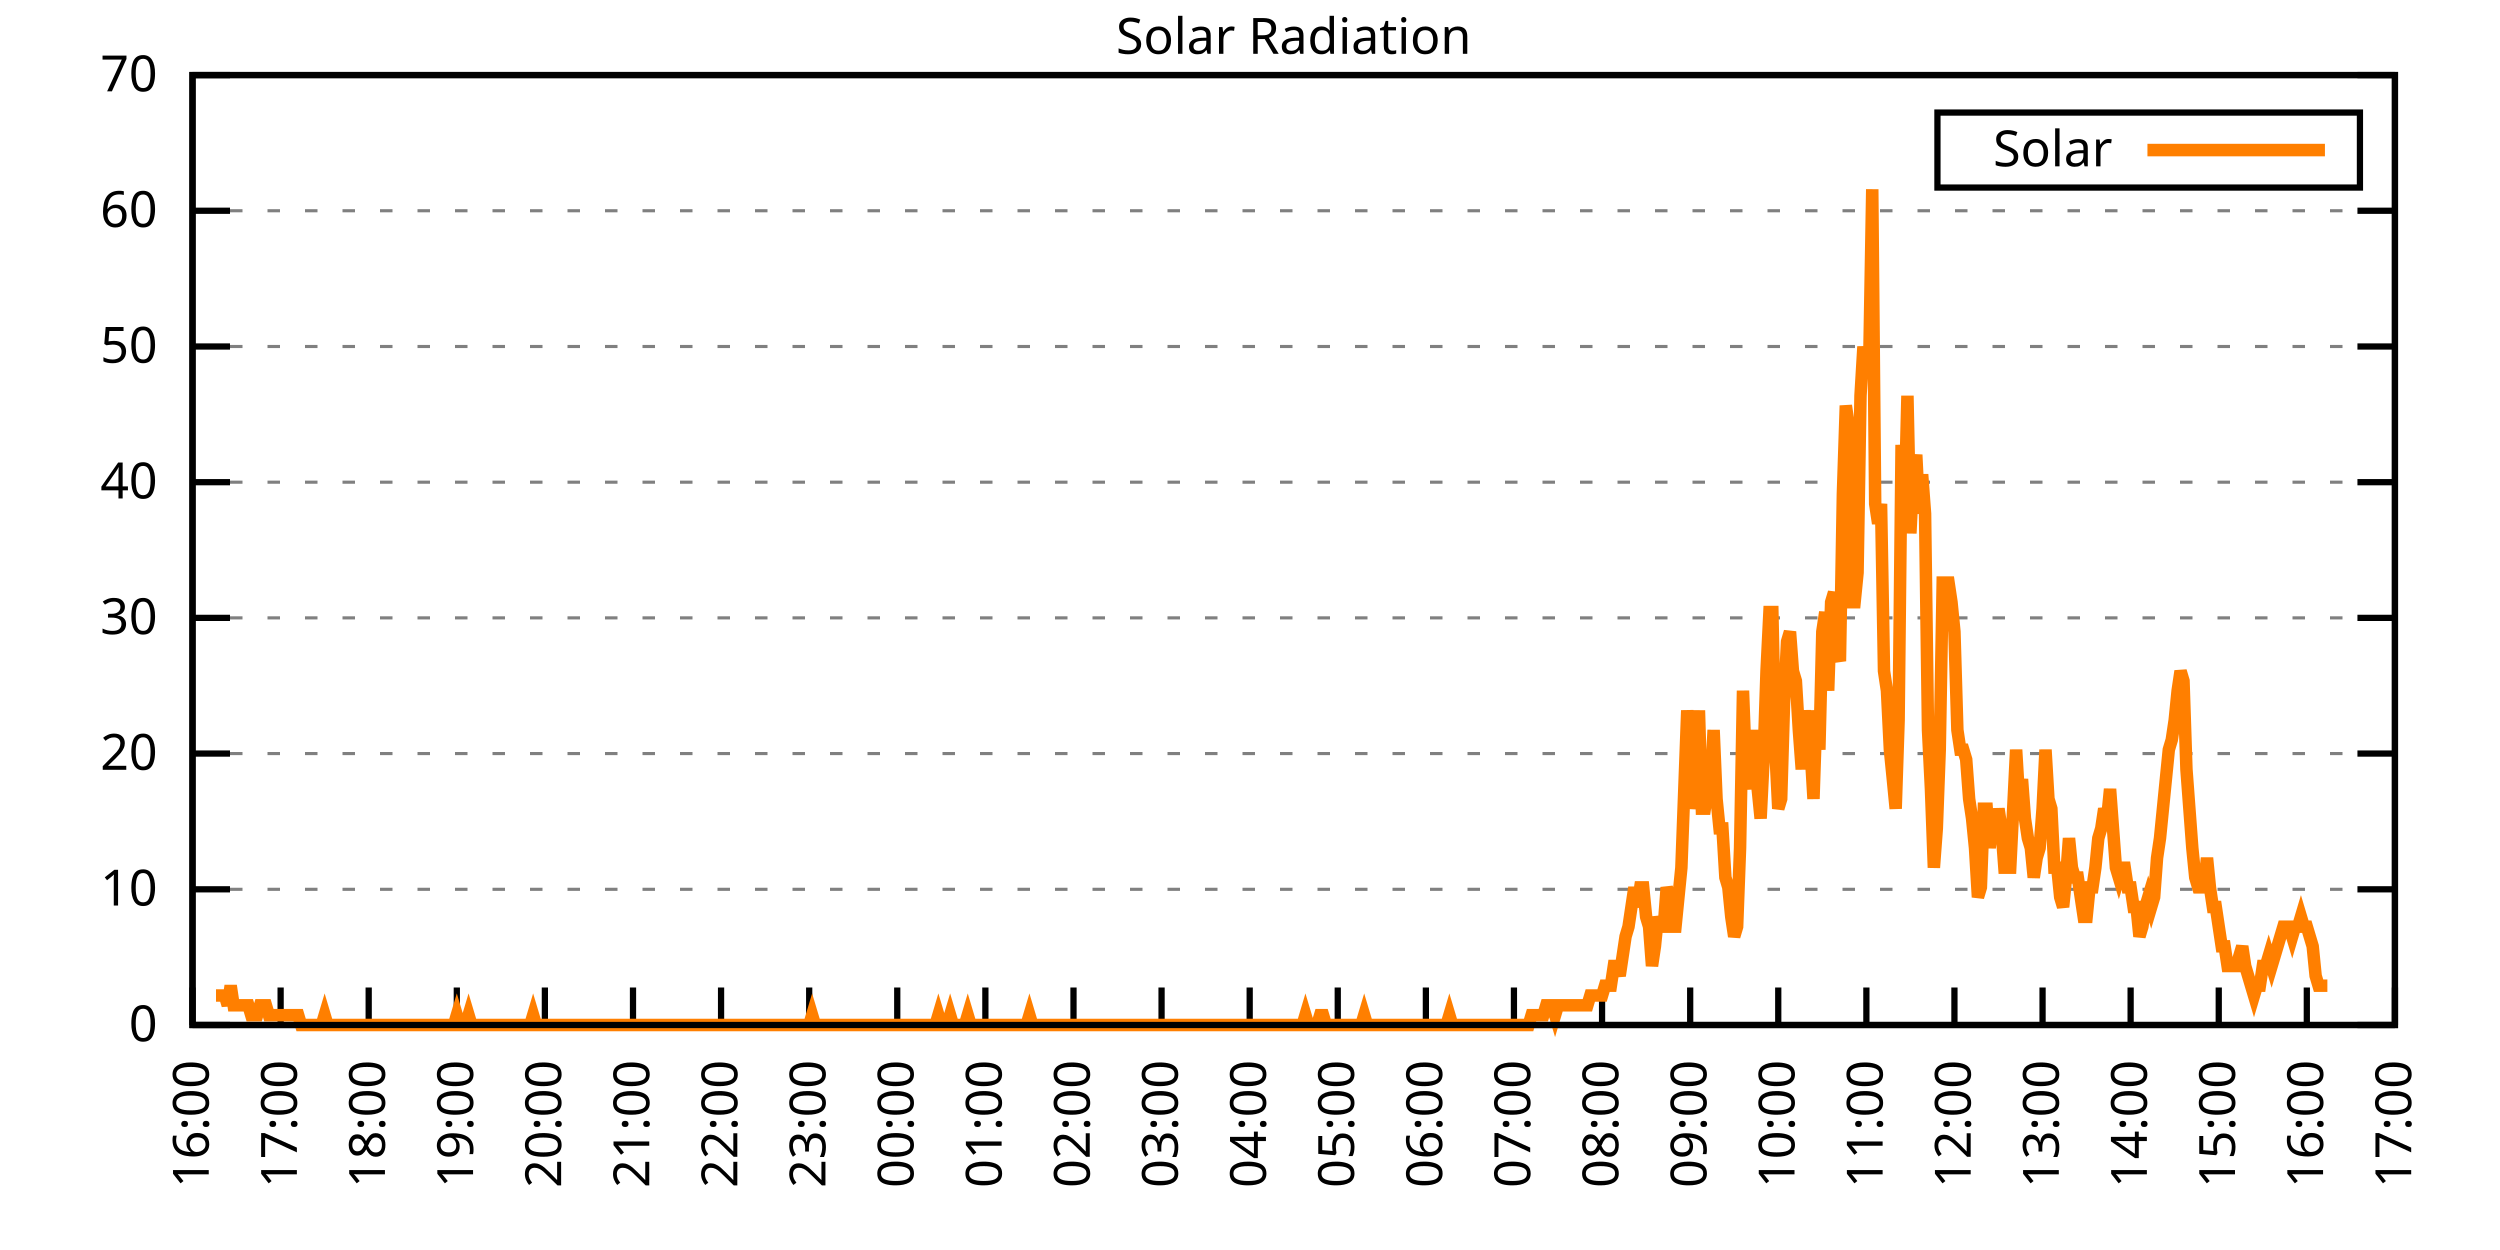
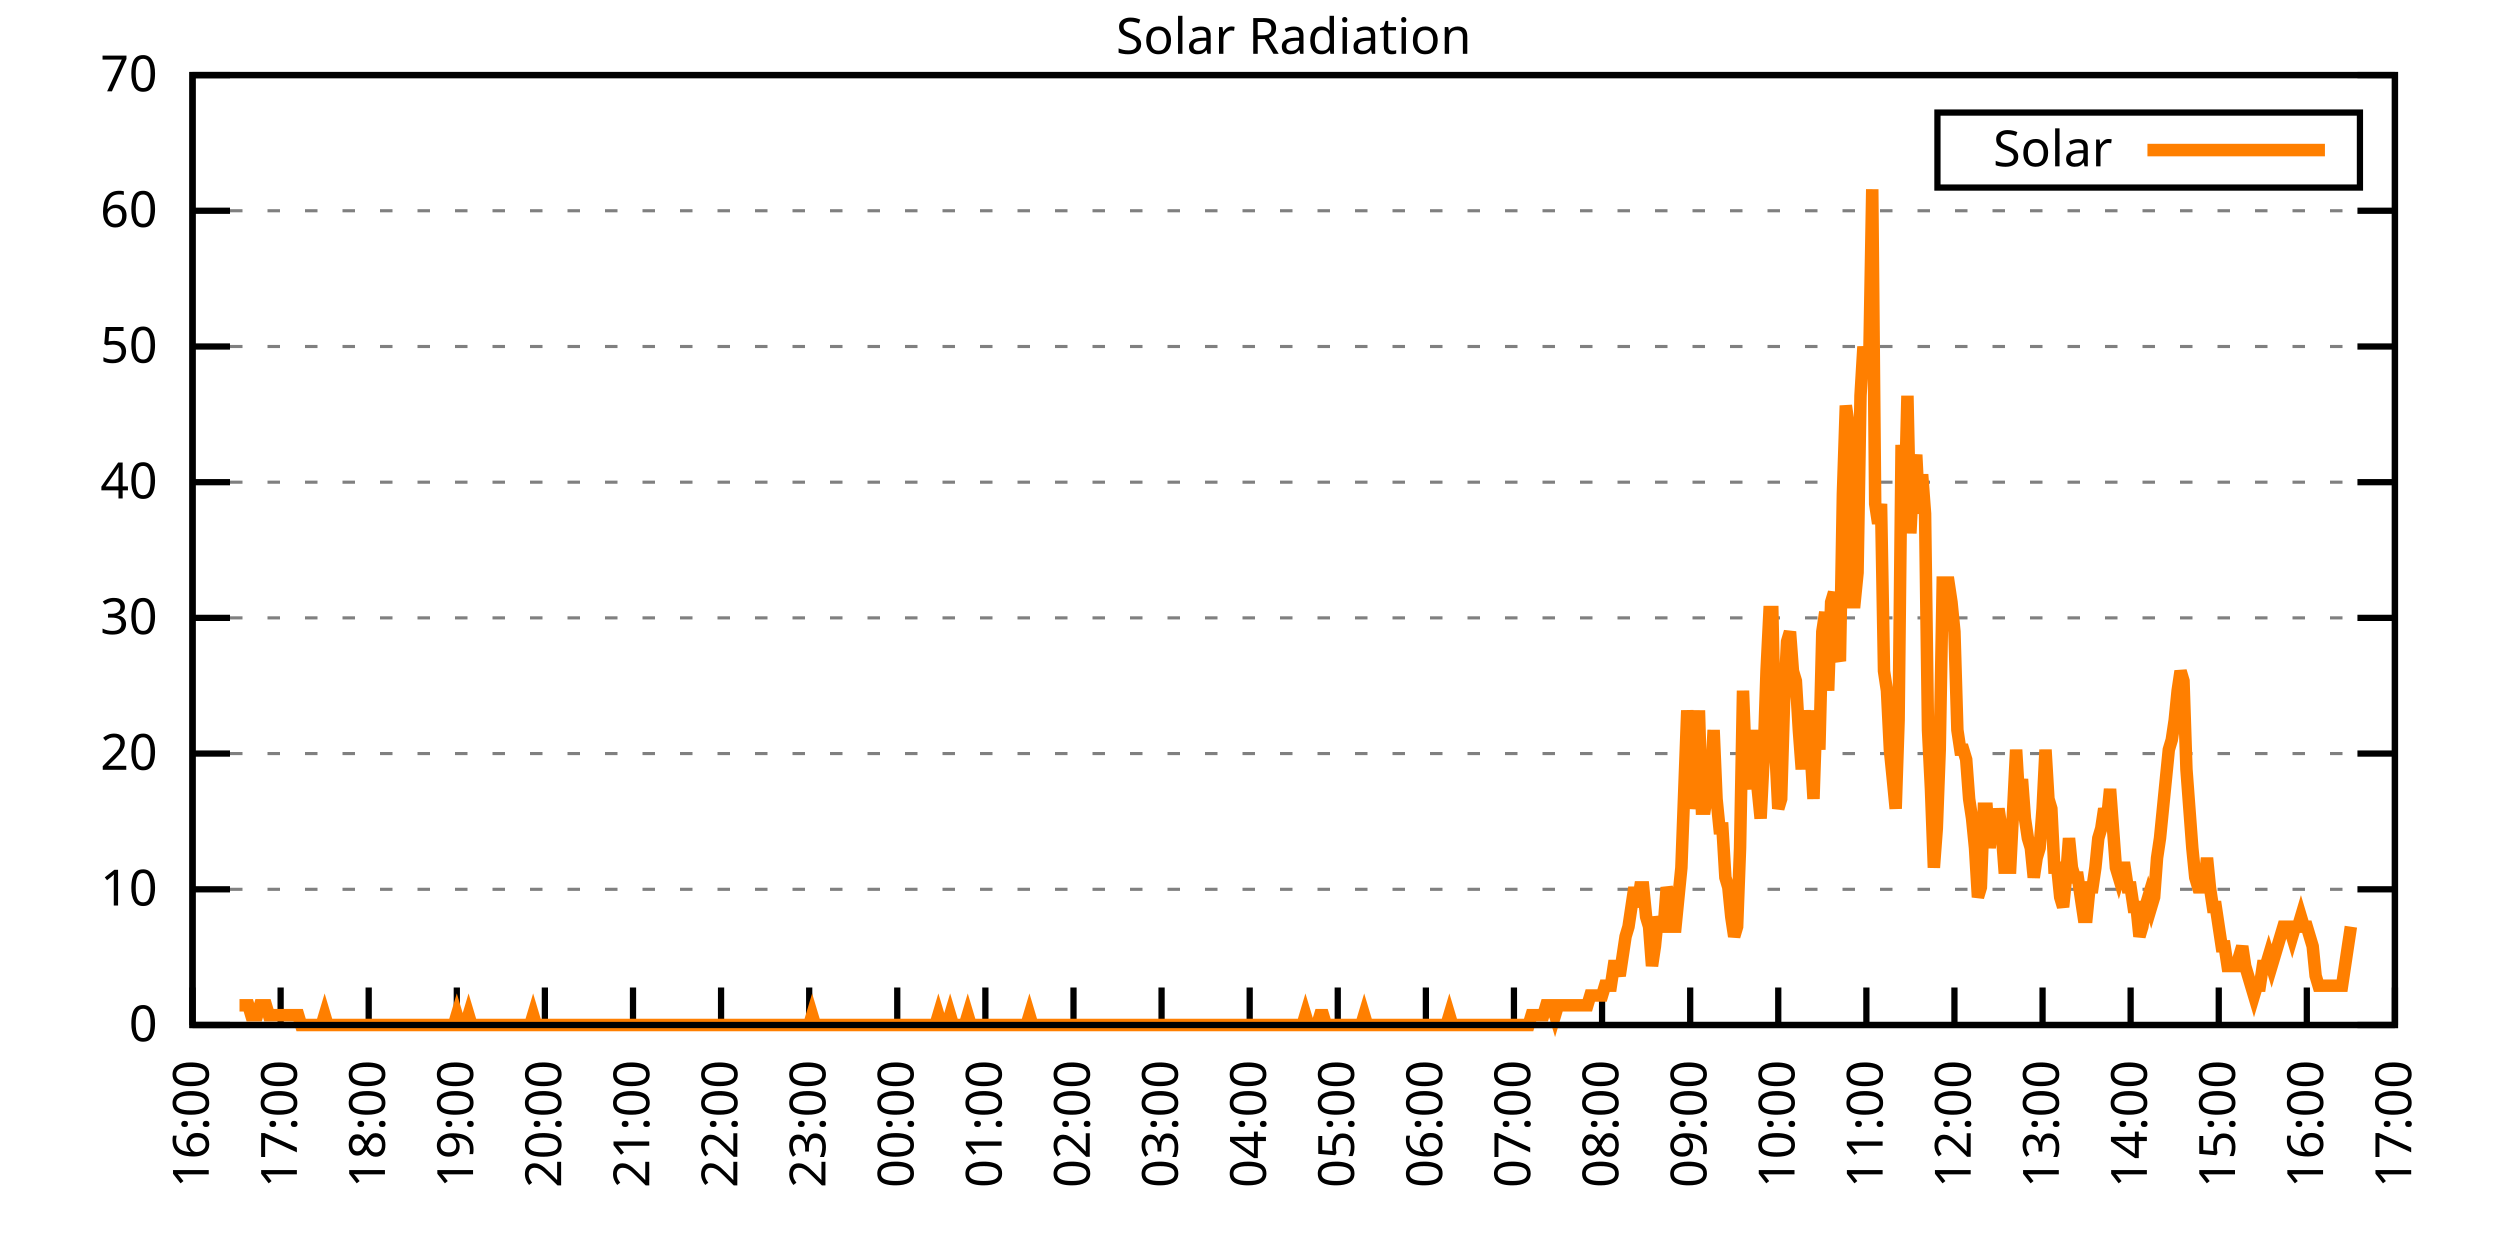
<svg xmlns="http://www.w3.org/2000/svg" xmlns:xlink="http://www.w3.org/1999/xlink" width="400" height="200" viewBox="0 0 400 200">
  <g id="gnuplot_canvas">
    <rect x="0" y="0" width="400" height="200" fill="none" />
    <defs>
      <circle id="gpDot" r="0.5" stroke-width="0.5" stroke="currentColor" />
      <path id="gpPt0" stroke-width="0.333" stroke="currentColor" d="M-1,0 h2 M0,-1 v2" />
      <path id="gpPt1" stroke-width="0.333" stroke="currentColor" d="M-1,-1 L1,1 M1,-1 L-1,1" />
      <path id="gpPt2" stroke-width="0.333" stroke="currentColor" d="M-1,0 L1,0 M0,-1 L0,1 M-1,-1 L1,1 M-1,1 L1,-1" />
      <rect id="gpPt3" stroke-width="0.333" stroke="currentColor" x="-1" y="-1" width="2" height="2" />
      <rect id="gpPt4" stroke-width="0.333" stroke="currentColor" fill="currentColor" x="-1" y="-1" width="2" height="2" />
      <circle id="gpPt5" stroke-width="0.333" stroke="currentColor" cx="0" cy="0" r="1" />
      <use xlink:href="#gpPt5" id="gpPt6" fill="currentColor" stroke="none" />
      <path id="gpPt7" stroke-width="0.333" stroke="currentColor" d="M0,-1.33 L-1.33,0.67 L1.33,0.67 z" />
      <use xlink:href="#gpPt7" id="gpPt8" fill="currentColor" stroke="none" />
      <use xlink:href="#gpPt7" id="gpPt9" stroke="currentColor" transform="rotate(180)" />
      <use xlink:href="#gpPt9" id="gpPt10" fill="currentColor" stroke="none" />
      <use xlink:href="#gpPt3" id="gpPt11" stroke="currentColor" transform="rotate(45)" />
      <use xlink:href="#gpPt11" id="gpPt12" fill="currentColor" stroke="none" />
      <path id="gpPt13" stroke-width="0.333" stroke="currentColor" d="M0,1.330 L1.265,0.411 L0.782,-1.067 L-0.782,-1.076 L-1.265,0.411 z" />
      <use xlink:href="#gpPt13" id="gpPt14" fill="currentColor" stroke="none" />
      <filter id="textbox" filterUnits="objectBoundingBox" x="0" y="0" height="1" width="1">
        <feFlood flood-color="white" flood-opacity="1" result="bgnd" />
        <feComposite in="SourceGraphic" in2="bgnd" operator="atop" />
      </filter>
      <filter id="greybox" filterUnits="objectBoundingBox" x="0" y="0" height="1" width="1">
        <feFlood flood-color="lightgrey" flood-opacity="1" result="grey" />
        <feComposite in="SourceGraphic" in2="grey" operator="atop" />
      </filter>
    </defs>
    <g fill="none" color="white" stroke="currentColor" stroke-width="1.00" stroke-linecap="butt" stroke-linejoin="miter">
</g>
    <g fill="none" color="black" stroke="currentColor" stroke-width="1.00" stroke-linecap="butt" stroke-linejoin="miter">
      <g stroke="none" shape-rendering="crispEdges">
        <polygon fill="rgb(255, 255, 255)" points="30.80,164.00 383.18,164.00 383.18,12.02 30.80,12.02 " />
      </g>
    </g>
    <g fill="none" color="black" stroke="currentColor" stroke-width="1.00" stroke-linecap="butt" stroke-linejoin="miter">
</g>
    <g fill="none" color="black" stroke="black" stroke-width="0.50" stroke-linecap="butt" stroke-linejoin="miter">
</g>
    <g fill="none" color="gray" stroke="currentColor" stroke-width="0.50" stroke-linecap="butt" stroke-linejoin="miter">
      <path stroke="gray" stroke-dasharray="2,4" class="gridline" d="M30.80,164.00 L383.19,164.00  " />
    </g>
    <g fill="none" color="gray" stroke="gray" stroke-width="1.00" stroke-linecap="butt" stroke-linejoin="miter">
</g>
    <g fill="none" color="black" stroke="currentColor" stroke-width="1.00" stroke-linecap="butt" stroke-linejoin="miter">
      <path stroke="black" d="M30.80,164.00 L36.80,164.00 M383.19,164.00 L377.19,164.00  " />
      <g transform="translate(25.20,166.60)" stroke="none" fill="black" font-family="Sans" font-size="8.00" text-anchor="end">
        <text>
          <tspan font-family="Sans"> 0</tspan>
        </text>
      </g>
    </g>
    <g fill="none" color="black" stroke="currentColor" stroke-width="1.00" stroke-linecap="butt" stroke-linejoin="miter">
</g>
    <g fill="none" color="black" stroke="black" stroke-width="0.50" stroke-linecap="butt" stroke-linejoin="miter">
</g>
    <g fill="none" color="gray" stroke="currentColor" stroke-width="0.50" stroke-linecap="butt" stroke-linejoin="miter">
      <path stroke="gray" stroke-dasharray="2,4" class="gridline" d="M30.80,142.29 L383.19,142.29  " />
    </g>
    <g fill="none" color="gray" stroke="gray" stroke-width="1.00" stroke-linecap="butt" stroke-linejoin="miter">
</g>
    <g fill="none" color="black" stroke="currentColor" stroke-width="1.00" stroke-linecap="butt" stroke-linejoin="miter">
      <path stroke="black" d="M30.80,142.29 L36.80,142.29 M383.19,142.29 L377.19,142.29  " />
      <g transform="translate(25.20,144.89)" stroke="none" fill="black" font-family="Sans" font-size="8.00" text-anchor="end">
        <text>
          <tspan font-family="Sans"> 10</tspan>
        </text>
      </g>
    </g>
    <g fill="none" color="black" stroke="currentColor" stroke-width="1.00" stroke-linecap="butt" stroke-linejoin="miter">
</g>
    <g fill="none" color="black" stroke="black" stroke-width="0.50" stroke-linecap="butt" stroke-linejoin="miter">
</g>
    <g fill="none" color="gray" stroke="currentColor" stroke-width="0.50" stroke-linecap="butt" stroke-linejoin="miter">
      <path stroke="gray" stroke-dasharray="2,4" class="gridline" d="M30.80,120.57 L383.19,120.57  " />
    </g>
    <g fill="none" color="gray" stroke="gray" stroke-width="1.00" stroke-linecap="butt" stroke-linejoin="miter">
</g>
    <g fill="none" color="black" stroke="currentColor" stroke-width="1.00" stroke-linecap="butt" stroke-linejoin="miter">
      <path stroke="black" d="M30.80,120.57 L36.80,120.57 M383.19,120.57 L377.19,120.57  " />
      <g transform="translate(25.20,123.17)" stroke="none" fill="black" font-family="Sans" font-size="8.00" text-anchor="end">
        <text>
          <tspan font-family="Sans"> 20</tspan>
        </text>
      </g>
    </g>
    <g fill="none" color="black" stroke="currentColor" stroke-width="1.00" stroke-linecap="butt" stroke-linejoin="miter">
</g>
    <g fill="none" color="black" stroke="black" stroke-width="0.50" stroke-linecap="butt" stroke-linejoin="miter">
</g>
    <g fill="none" color="gray" stroke="currentColor" stroke-width="0.50" stroke-linecap="butt" stroke-linejoin="miter">
      <path stroke="gray" stroke-dasharray="2,4" class="gridline" d="M30.80,98.86 L383.19,98.86  " />
    </g>
    <g fill="none" color="gray" stroke="gray" stroke-width="1.00" stroke-linecap="butt" stroke-linejoin="miter">
</g>
    <g fill="none" color="black" stroke="currentColor" stroke-width="1.00" stroke-linecap="butt" stroke-linejoin="miter">
      <path stroke="black" d="M30.80,98.86 L36.80,98.86 M383.19,98.86 L377.19,98.86  " />
      <g transform="translate(25.20,101.46)" stroke="none" fill="black" font-family="Sans" font-size="8.00" text-anchor="end">
        <text>
          <tspan font-family="Sans"> 30</tspan>
        </text>
      </g>
    </g>
    <g fill="none" color="black" stroke="currentColor" stroke-width="1.00" stroke-linecap="butt" stroke-linejoin="miter">
</g>
    <g fill="none" color="black" stroke="black" stroke-width="0.50" stroke-linecap="butt" stroke-linejoin="miter">
</g>
    <g fill="none" color="gray" stroke="currentColor" stroke-width="0.50" stroke-linecap="butt" stroke-linejoin="miter">
      <path stroke="gray" stroke-dasharray="2,4" class="gridline" d="M30.80,77.15 L383.19,77.15  " />
    </g>
    <g fill="none" color="gray" stroke="gray" stroke-width="1.00" stroke-linecap="butt" stroke-linejoin="miter">
</g>
    <g fill="none" color="black" stroke="currentColor" stroke-width="1.00" stroke-linecap="butt" stroke-linejoin="miter">
      <path stroke="black" d="M30.80,77.15 L36.80,77.15 M383.19,77.15 L377.19,77.15  " />
      <g transform="translate(25.20,79.75)" stroke="none" fill="black" font-family="Sans" font-size="8.00" text-anchor="end">
        <text>
          <tspan font-family="Sans"> 40</tspan>
        </text>
      </g>
    </g>
    <g fill="none" color="black" stroke="currentColor" stroke-width="1.00" stroke-linecap="butt" stroke-linejoin="miter">
</g>
    <g fill="none" color="black" stroke="black" stroke-width="0.50" stroke-linecap="butt" stroke-linejoin="miter">
</g>
    <g fill="none" color="gray" stroke="currentColor" stroke-width="0.50" stroke-linecap="butt" stroke-linejoin="miter">
      <path stroke="gray" stroke-dasharray="2,4" class="gridline" d="M30.80,55.44 L383.19,55.44  " />
    </g>
    <g fill="none" color="gray" stroke="gray" stroke-width="1.00" stroke-linecap="butt" stroke-linejoin="miter">
</g>
    <g fill="none" color="black" stroke="currentColor" stroke-width="1.00" stroke-linecap="butt" stroke-linejoin="miter">
      <path stroke="black" d="M30.80,55.44 L36.80,55.44 M383.19,55.44 L377.19,55.44  " />
      <g transform="translate(25.20,58.04)" stroke="none" fill="black" font-family="Sans" font-size="8.00" text-anchor="end">
        <text>
          <tspan font-family="Sans"> 50</tspan>
        </text>
      </g>
    </g>
    <g fill="none" color="black" stroke="currentColor" stroke-width="1.00" stroke-linecap="butt" stroke-linejoin="miter">
</g>
    <g fill="none" color="black" stroke="black" stroke-width="0.50" stroke-linecap="butt" stroke-linejoin="miter">
</g>
    <g fill="none" color="gray" stroke="currentColor" stroke-width="0.50" stroke-linecap="butt" stroke-linejoin="miter">
      <path stroke="gray" stroke-dasharray="2,4" class="gridline" d="M30.80,33.72 L383.19,33.72  " />
    </g>
    <g fill="none" color="gray" stroke="gray" stroke-width="1.00" stroke-linecap="butt" stroke-linejoin="miter">
</g>
    <g fill="none" color="black" stroke="currentColor" stroke-width="1.00" stroke-linecap="butt" stroke-linejoin="miter">
      <path stroke="black" d="M30.80,33.72 L36.80,33.72 M383.19,33.72 L377.19,33.72  " />
      <g transform="translate(25.20,36.32)" stroke="none" fill="black" font-family="Sans" font-size="8.00" text-anchor="end">
        <text>
          <tspan font-family="Sans"> 60</tspan>
        </text>
      </g>
    </g>
    <g fill="none" color="black" stroke="currentColor" stroke-width="1.00" stroke-linecap="butt" stroke-linejoin="miter">
</g>
    <g fill="none" color="black" stroke="black" stroke-width="0.50" stroke-linecap="butt" stroke-linejoin="miter">
</g>
    <g fill="none" color="gray" stroke="currentColor" stroke-width="0.50" stroke-linecap="butt" stroke-linejoin="miter">
      <path stroke="gray" stroke-dasharray="2,4" class="gridline" d="M30.80,12.01 L383.19,12.01  " />
    </g>
    <g fill="none" color="gray" stroke="gray" stroke-width="1.00" stroke-linecap="butt" stroke-linejoin="miter">
</g>
    <g fill="none" color="black" stroke="currentColor" stroke-width="1.00" stroke-linecap="butt" stroke-linejoin="miter">
      <path stroke="black" d="M30.80,12.01 L36.80,12.01 M383.19,12.01 L377.19,12.01  " />
      <g transform="translate(25.20,14.61)" stroke="none" fill="black" font-family="Sans" font-size="8.00" text-anchor="end">
        <text>
          <tspan font-family="Sans"> 70</tspan>
        </text>
      </g>
    </g>
    <g fill="none" color="black" stroke="currentColor" stroke-width="1.00" stroke-linecap="butt" stroke-linejoin="miter">
      <path stroke="black" d="M30.80,164.00 L30.80,158.00  " />
      <g transform="translate(33.40,169.60) rotate(270.00)" stroke="none" fill="black" font-family="Sans" font-size="8.00" text-anchor="end">
        <text>
          <tspan font-family="Sans">16:00</tspan>
        </text>
      </g>
    </g>
    <g fill="none" color="black" stroke="currentColor" stroke-width="1.00" stroke-linecap="butt" stroke-linejoin="miter">
      <path stroke="black" d="M44.90,164.00 L44.90,158.00  " />
      <g transform="translate(47.50,169.60) rotate(270.00)" stroke="none" fill="black" font-family="Sans" font-size="8.00" text-anchor="end">
        <text>
          <tspan font-family="Sans">17:00</tspan>
        </text>
      </g>
    </g>
    <g fill="none" color="black" stroke="currentColor" stroke-width="1.00" stroke-linecap="butt" stroke-linejoin="miter">
      <path stroke="black" d="M58.99,164.00 L58.99,158.00  " />
      <g transform="translate(61.59,169.60) rotate(270.00)" stroke="none" fill="black" font-family="Sans" font-size="8.00" text-anchor="end">
        <text>
          <tspan font-family="Sans">18:00</tspan>
        </text>
      </g>
    </g>
    <g fill="none" color="black" stroke="currentColor" stroke-width="1.00" stroke-linecap="butt" stroke-linejoin="miter">
      <path stroke="black" d="M73.09,164.00 L73.09,158.00  " />
      <g transform="translate(75.69,169.60) rotate(270.00)" stroke="none" fill="black" font-family="Sans" font-size="8.00" text-anchor="end">
        <text>
          <tspan font-family="Sans">19:00</tspan>
        </text>
      </g>
    </g>
    <g fill="none" color="black" stroke="currentColor" stroke-width="1.00" stroke-linecap="butt" stroke-linejoin="miter">
      <path stroke="black" d="M87.18,164.00 L87.18,158.00  " />
      <g transform="translate(89.78,169.60) rotate(270.00)" stroke="none" fill="black" font-family="Sans" font-size="8.00" text-anchor="end">
        <text>
          <tspan font-family="Sans">20:00</tspan>
        </text>
      </g>
    </g>
    <g fill="none" color="black" stroke="currentColor" stroke-width="1.00" stroke-linecap="butt" stroke-linejoin="miter">
      <path stroke="black" d="M101.28,164.00 L101.28,158.00  " />
      <g transform="translate(103.88,169.60) rotate(270.00)" stroke="none" fill="black" font-family="Sans" font-size="8.00" text-anchor="end">
        <text>
          <tspan font-family="Sans">21:00</tspan>
        </text>
      </g>
    </g>
    <g fill="none" color="black" stroke="currentColor" stroke-width="1.00" stroke-linecap="butt" stroke-linejoin="miter">
      <path stroke="black" d="M115.37,164.00 L115.37,158.00  " />
      <g transform="translate(117.97,169.60) rotate(270.00)" stroke="none" fill="black" font-family="Sans" font-size="8.00" text-anchor="end">
        <text>
          <tspan font-family="Sans">22:00</tspan>
        </text>
      </g>
    </g>
    <g fill="none" color="black" stroke="currentColor" stroke-width="1.00" stroke-linecap="butt" stroke-linejoin="miter">
      <path stroke="black" d="M129.47,164.00 L129.47,158.00  " />
      <g transform="translate(132.07,169.60) rotate(270.00)" stroke="none" fill="black" font-family="Sans" font-size="8.00" text-anchor="end">
        <text>
          <tspan font-family="Sans">23:00</tspan>
        </text>
      </g>
    </g>
    <g fill="none" color="black" stroke="currentColor" stroke-width="1.00" stroke-linecap="butt" stroke-linejoin="miter">
      <path stroke="black" d="M143.56,164.00 L143.56,158.00  " />
      <g transform="translate(146.16,169.60) rotate(270.00)" stroke="none" fill="black" font-family="Sans" font-size="8.00" text-anchor="end">
        <text>
          <tspan font-family="Sans">00:00</tspan>
        </text>
      </g>
    </g>
    <g fill="none" color="black" stroke="currentColor" stroke-width="1.00" stroke-linecap="butt" stroke-linejoin="miter">
      <path stroke="black" d="M157.66,164.00 L157.66,158.00  " />
      <g transform="translate(160.26,169.60) rotate(270.00)" stroke="none" fill="black" font-family="Sans" font-size="8.00" text-anchor="end">
        <text>
          <tspan font-family="Sans">01:00</tspan>
        </text>
      </g>
    </g>
    <g fill="none" color="black" stroke="currentColor" stroke-width="1.00" stroke-linecap="butt" stroke-linejoin="miter">
      <path stroke="black" d="M171.76,164.00 L171.76,158.00  " />
      <g transform="translate(174.36,169.60) rotate(270.00)" stroke="none" fill="black" font-family="Sans" font-size="8.00" text-anchor="end">
        <text>
          <tspan font-family="Sans">02:00</tspan>
        </text>
      </g>
    </g>
    <g fill="none" color="black" stroke="currentColor" stroke-width="1.00" stroke-linecap="butt" stroke-linejoin="miter">
      <path stroke="black" d="M185.85,164.00 L185.85,158.00  " />
      <g transform="translate(188.45,169.60) rotate(270.00)" stroke="none" fill="black" font-family="Sans" font-size="8.00" text-anchor="end">
        <text>
          <tspan font-family="Sans">03:00</tspan>
        </text>
      </g>
    </g>
    <g fill="none" color="black" stroke="currentColor" stroke-width="1.00" stroke-linecap="butt" stroke-linejoin="miter">
      <path stroke="black" d="M199.95,164.00 L199.95,158.00  " />
      <g transform="translate(202.55,169.60) rotate(270.00)" stroke="none" fill="black" font-family="Sans" font-size="8.00" text-anchor="end">
        <text>
          <tspan font-family="Sans">04:00</tspan>
        </text>
      </g>
    </g>
    <g fill="none" color="black" stroke="currentColor" stroke-width="1.00" stroke-linecap="butt" stroke-linejoin="miter">
      <path stroke="black" d="M214.04,164.00 L214.04,158.00  " />
      <g transform="translate(216.64,169.60) rotate(270.00)" stroke="none" fill="black" font-family="Sans" font-size="8.00" text-anchor="end">
        <text>
          <tspan font-family="Sans">05:00</tspan>
        </text>
      </g>
    </g>
    <g fill="none" color="black" stroke="currentColor" stroke-width="1.00" stroke-linecap="butt" stroke-linejoin="miter">
      <path stroke="black" d="M228.14,164.00 L228.14,158.00  " />
      <g transform="translate(230.74,169.60) rotate(270.00)" stroke="none" fill="black" font-family="Sans" font-size="8.00" text-anchor="end">
        <text>
          <tspan font-family="Sans">06:00</tspan>
        </text>
      </g>
    </g>
    <g fill="none" color="black" stroke="currentColor" stroke-width="1.00" stroke-linecap="butt" stroke-linejoin="miter">
      <path stroke="black" d="M242.23,164.00 L242.23,158.00  " />
      <g transform="translate(244.83,169.60) rotate(270.00)" stroke="none" fill="black" font-family="Sans" font-size="8.00" text-anchor="end">
        <text>
          <tspan font-family="Sans">07:00</tspan>
        </text>
      </g>
    </g>
    <g fill="none" color="black" stroke="currentColor" stroke-width="1.00" stroke-linecap="butt" stroke-linejoin="miter">
      <path stroke="black" d="M256.33,164.00 L256.33,158.00  " />
      <g transform="translate(258.93,169.60) rotate(270.00)" stroke="none" fill="black" font-family="Sans" font-size="8.00" text-anchor="end">
        <text>
          <tspan font-family="Sans">08:00</tspan>
        </text>
      </g>
    </g>
    <g fill="none" color="black" stroke="currentColor" stroke-width="1.00" stroke-linecap="butt" stroke-linejoin="miter">
      <path stroke="black" d="M270.43,164.00 L270.43,158.00  " />
      <g transform="translate(273.03,169.60) rotate(270.00)" stroke="none" fill="black" font-family="Sans" font-size="8.00" text-anchor="end">
        <text>
          <tspan font-family="Sans">09:00</tspan>
        </text>
      </g>
    </g>
    <g fill="none" color="black" stroke="currentColor" stroke-width="1.00" stroke-linecap="butt" stroke-linejoin="miter">
      <path stroke="black" d="M284.52,164.00 L284.52,158.00  " />
      <g transform="translate(287.12,169.60) rotate(270.00)" stroke="none" fill="black" font-family="Sans" font-size="8.00" text-anchor="end">
        <text>
          <tspan font-family="Sans">10:00</tspan>
        </text>
      </g>
    </g>
    <g fill="none" color="black" stroke="currentColor" stroke-width="1.00" stroke-linecap="butt" stroke-linejoin="miter">
      <path stroke="black" d="M298.62,164.00 L298.62,158.00  " />
      <g transform="translate(301.22,169.60) rotate(270.00)" stroke="none" fill="black" font-family="Sans" font-size="8.00" text-anchor="end">
        <text>
          <tspan font-family="Sans">11:00</tspan>
        </text>
      </g>
    </g>
    <g fill="none" color="black" stroke="currentColor" stroke-width="1.00" stroke-linecap="butt" stroke-linejoin="miter">
      <path stroke="black" d="M312.71,164.00 L312.71,158.00  " />
      <g transform="translate(315.31,169.60) rotate(270.00)" stroke="none" fill="black" font-family="Sans" font-size="8.00" text-anchor="end">
        <text>
          <tspan font-family="Sans">12:00</tspan>
        </text>
      </g>
    </g>
    <g fill="none" color="black" stroke="currentColor" stroke-width="1.00" stroke-linecap="butt" stroke-linejoin="miter">
      <path stroke="black" d="M326.81,164.00 L326.81,158.00  " />
      <g transform="translate(329.41,169.60) rotate(270.00)" stroke="none" fill="black" font-family="Sans" font-size="8.00" text-anchor="end">
        <text>
          <tspan font-family="Sans">13:00</tspan>
        </text>
      </g>
    </g>
    <g fill="none" color="black" stroke="currentColor" stroke-width="1.00" stroke-linecap="butt" stroke-linejoin="miter">
      <path stroke="black" d="M340.90,164.00 L340.90,158.00  " />
      <g transform="translate(343.50,169.60) rotate(270.00)" stroke="none" fill="black" font-family="Sans" font-size="8.00" text-anchor="end">
        <text>
          <tspan font-family="Sans">14:00</tspan>
        </text>
      </g>
    </g>
    <g fill="none" color="black" stroke="currentColor" stroke-width="1.00" stroke-linecap="butt" stroke-linejoin="miter">
      <path stroke="black" d="M355.00,164.00 L355.00,158.00  " />
      <g transform="translate(357.60,169.60) rotate(270.00)" stroke="none" fill="black" font-family="Sans" font-size="8.00" text-anchor="end">
        <text>
          <tspan font-family="Sans">15:00</tspan>
        </text>
      </g>
    </g>
    <g fill="none" color="black" stroke="currentColor" stroke-width="1.00" stroke-linecap="butt" stroke-linejoin="miter">
      <path stroke="black" d="M369.09,164.00 L369.09,158.00  " />
      <g transform="translate(371.69,169.60) rotate(270.00)" stroke="none" fill="black" font-family="Sans" font-size="8.00" text-anchor="end">
        <text>
          <tspan font-family="Sans">16:00</tspan>
        </text>
      </g>
    </g>
    <g fill="none" color="black" stroke="currentColor" stroke-width="1.00" stroke-linecap="butt" stroke-linejoin="miter">
      <path stroke="black" d="M383.19,164.00 L383.19,158.00  " />
      <g transform="translate(385.79,169.60) rotate(270.00)" stroke="none" fill="black" font-family="Sans" font-size="8.00" text-anchor="end">
        <text>
          <tspan font-family="Sans">17:00</tspan>
        </text>
      </g>
    </g>
    <g fill="none" color="black" stroke="currentColor" stroke-width="1.00" stroke-linecap="butt" stroke-linejoin="miter">
</g>
    <g fill="none" color="black" stroke="currentColor" stroke-width="1.00" stroke-linecap="butt" stroke-linejoin="miter">
      <path stroke="black" d="M30.80,12.01 L30.80,164.00 L383.19,164.00 L383.19,12.01 L30.80,12.01 Z  " />
    </g>
    <g fill="none" color="black" stroke="currentColor" stroke-width="1.00" stroke-linecap="butt" stroke-linejoin="miter">
</g>
    <g fill="none" color="black" stroke="currentColor" stroke-width="1.00" stroke-linecap="butt" stroke-linejoin="miter">
      <path stroke="black" d="M309.99,30.01 L309.99,18.01 L377.59,18.01 L377.59,30.01 L309.99,30.01 Z  " />
    </g>
    <g id="Solar_Radiation_plot_1">
      <g fill="none" color="white" stroke="black" stroke-width="2.00" stroke-linecap="butt" stroke-linejoin="miter">
</g>
      <g fill="none" color="black" stroke="currentColor" stroke-width="2.00" stroke-linecap="butt" stroke-linejoin="miter">
        <g transform="translate(337.99,26.61)" stroke="none" fill="black" font-family="Sans" font-size="8.00" text-anchor="end">
          <text>
            <tspan font-family="Sans">Solar</tspan>
          </text>
        </g>
      </g>
      <g fill="none" color="black" stroke="currentColor" stroke-width="2.00" stroke-linecap="butt" stroke-linejoin="miter">
-         <path stroke="rgb(255, 127,   0)" d="M343.59,24.01 L371.99,24.01 M34.56,159.28 L35.03,159.28 L35.50,159.28 L35.97,159.28 L36.44,160.85 L36.91,157.71   L37.38,160.85 L37.85,160.85 L38.32,160.85 L38.79,160.85 L39.26,160.85 L39.73,160.85 L40.20,162.43 L40.67,162.43   L41.14,162.43 L41.61,160.85 L42.08,160.85 L42.55,160.85 L43.02,162.43 L43.49,162.43 L43.96,162.43 L44.43,162.43   L44.90,162.43 L45.37,162.43 L45.84,162.43 L46.31,162.43 L46.78,162.43 L47.24,162.43 L47.71,162.43 L48.18,164.00   L48.65,164.00 L49.12,164.00 L49.59,164.00 L50.06,164.00 L50.53,164.00 L51.00,164.00 L51.47,164.00 L51.94,162.43   L52.41,164.00 L52.88,164.00 L53.35,164.00 L53.82,164.00 L54.29,164.00 L54.76,164.00 L55.23,164.00 L55.70,164.00   L56.17,164.00 L56.64,164.00 L57.11,164.00 L57.58,164.00 L58.05,164.00 L58.52,164.00 L58.99,164.00 L59.46,164.00   L59.93,164.00 L60.40,164.00 L60.87,164.00 L61.34,164.00 L61.81,164.00 L62.28,164.00 L62.75,164.00 L63.22,164.00   L63.69,164.00 L64.16,164.00 L64.63,164.00 L65.10,164.00 L65.57,164.00 L66.04,164.00 L66.51,164.00 L66.98,164.00   L67.45,164.00 L67.92,164.00 L68.39,164.00 L68.86,164.00 L69.33,164.00 L69.80,164.00 L70.27,164.00 L70.74,164.00   L71.21,164.00 L71.68,164.00 L72.15,164.00 L72.62,164.00 L73.09,162.43 L73.56,164.00 L74.03,164.00 L74.50,164.00   L74.97,162.43 L75.44,164.00 L75.91,164.00 L76.38,164.00 L76.85,164.00 L77.32,164.00 L77.79,164.00 L78.26,164.00   L78.73,164.00 L79.19,164.00 L79.66,164.00 L80.13,164.00 L80.60,164.00 L81.07,164.00 L81.54,164.00 L82.01,164.00   L82.48,164.00 L82.95,164.00 L83.42,164.00 L83.89,164.00 L84.36,164.00 L84.83,164.00 L85.30,162.43 L85.77,164.00   L86.24,164.00 L86.71,164.00 L87.18,164.00 L87.65,164.00 L88.12,164.00 L88.59,164.00 L89.06,164.00 L89.53,164.00   L90.00,164.00 L90.47,164.00 L90.94,164.00 L91.41,164.00 L91.88,164.00 L92.35,164.00 L92.82,164.00 L93.29,164.00   L93.76,164.00 L94.23,164.00 L94.70,164.00 L95.17,164.00 L95.64,164.00 L96.11,164.00 L96.58,164.00 L97.05,164.00   L97.52,164.00 L97.99,164.00 L98.46,164.00 L98.93,164.00 L99.40,164.00 L99.87,164.00 L100.34,164.00 L100.81,164.00   L101.28,164.00 L101.75,164.00 L102.22,164.00 L102.69,164.00 L103.16,164.00 L103.63,164.00 L104.10,164.00 L104.57,164.00   L105.04,164.00 L105.51,164.00 L105.98,164.00 L106.45,164.00 L106.92,164.00 L107.39,164.00 L107.86,164.00 L108.33,164.00   L108.80,164.00 L109.27,164.00 L109.74,164.00 L110.21,164.00 L110.68,164.00 L111.14,164.00 L111.61,164.00 L112.08,164.00   L112.55,164.00 L113.02,164.00 L113.49,164.00 L113.96,164.00 L114.43,164.00 L114.90,164.00 L115.37,164.00 L115.84,164.00   L116.31,164.00 L116.78,164.00 L117.25,164.00 L117.72,164.00 L118.19,164.00 L118.66,164.00 L119.13,164.00 L119.60,164.00   L120.07,164.00 L120.54,164.00 L121.01,164.00 L121.48,164.00 L121.95,164.00 L122.42,164.00 L122.89,164.00 L123.36,164.00   L123.83,164.00 L124.30,164.00 L124.77,164.00 L125.24,164.00 L125.71,164.00 L126.18,164.00 L126.65,164.00 L127.12,164.00   L127.59,164.00 L128.06,164.00 L128.53,164.00 L129.00,164.00 L129.47,164.00 L129.94,162.43 L130.41,164.00 L130.88,164.00   L131.35,164.00 L131.82,164.00 L132.29,164.00 L132.76,164.00 L133.23,164.00 L133.70,164.00 L134.17,164.00 L134.64,164.00   L135.11,164.00 L135.58,164.00 L136.05,164.00 L136.52,164.00 L136.99,164.00 L137.46,164.00 L137.93,164.00 L138.40,164.00   L138.87,164.00 L139.34,164.00 L139.81,164.00 L140.28,164.00 L140.75,164.00 L141.22,164.00 L141.69,164.00 L142.16,164.00   L142.63,164.00 L143.09,164.00 L143.56,164.00 L144.03,164.00 L144.50,164.00 L144.97,164.00 L145.44,164.00 L145.91,164.00   L146.38,164.00 L146.85,164.00 L147.32,164.00 L147.79,164.00 L148.26,164.00 L148.73,164.00 L149.20,164.00 L149.67,164.00   L150.14,162.43 L150.61,164.00 L151.08,164.00 L151.55,164.00 L152.02,162.43 L152.49,164.00 L152.96,164.00 L153.43,164.00   L153.90,164.00 L154.37,164.00 L154.84,162.43 L155.31,164.00 L155.78,164.00 L156.25,164.00 L156.72,164.00 L157.19,164.00   L157.66,164.00 L158.13,164.00 L158.60,164.00 L159.07,164.00 L159.54,164.00 L160.01,164.00 L160.48,164.00 L160.95,164.00   L161.42,164.00 L161.89,164.00 L162.36,164.00 L162.83,164.00 L163.30,164.00 L163.77,164.00 L164.24,164.00 L164.71,162.43   L165.18,164.00 L165.65,164.00 L166.12,164.00 L166.59,164.00 L167.06,164.00 L167.53,164.00 L168.00,164.00 L168.47,164.00   L168.94,164.00 L169.41,164.00 L169.88,164.00 L170.35,164.00 L170.82,164.00 L171.29,164.00 L171.76,164.00 L172.23,164.00   L172.70,164.00 L173.17,164.00 L173.64,164.00 L174.11,164.00 L174.58,164.00 L175.04,164.00 L175.51,164.00 L175.98,164.00   L176.45,164.00 L176.92,164.00 L177.39,164.00 L177.86,164.00 L178.33,164.00 L178.80,164.00 L179.27,164.00 L179.74,164.00   L180.21,164.00 L180.68,164.00 L181.15,164.00 L181.62,164.00 L182.09,164.00 L182.56,164.00 L183.03,164.00 L183.50,164.00   L183.97,164.00 L184.44,164.00 L184.91,164.00 L185.38,164.00 L185.85,164.00 L186.32,164.00 L186.79,164.00 L187.26,164.00   L187.73,164.00 L188.20,164.00 L188.67,164.00 L189.14,164.00 L189.61,164.00 L190.08,164.00 L190.55,164.00 L191.02,164.00   L191.49,164.00 L191.96,164.00 L192.43,164.00 L192.90,164.00 L193.37,164.00 L193.84,164.00 L194.31,164.00 L194.78,164.00   L195.25,164.00 L195.72,164.00 L196.19,164.00 L196.66,164.00 L197.13,164.00 L197.60,164.00 L198.07,164.00 L198.54,164.00   L199.01,164.00 L199.48,164.00 L199.95,164.00 L200.42,164.00 L200.89,164.00 L201.36,164.00 L201.83,164.00 L202.30,164.00   L202.77,164.00 L203.24,164.00 L203.71,164.00 L204.18,164.00 L204.65,164.00 L205.12,164.00 L205.59,164.00 L206.06,164.00   L206.53,164.00 L207.00,164.00 L207.46,164.00 L207.93,164.00 L208.40,164.00 L208.87,162.43 L209.34,164.00 L209.81,164.00   L210.28,164.00 L210.75,164.00 L211.22,162.43 L211.69,162.43 L212.16,164.00 L212.63,164.00 L213.10,164.00 L213.57,164.00   L214.04,164.00 L214.51,164.00 L214.98,164.00 L215.45,164.00 L215.92,164.00 L216.39,164.00 L216.86,164.00 L217.33,164.00   L217.80,164.00 L218.27,162.43 L218.74,164.00 L219.21,164.00 L219.68,164.00 L220.15,164.00 L220.62,164.00 L221.09,164.00   L221.56,164.00 L222.03,164.00 L222.50,164.00 L222.97,164.00 L223.44,164.00 L223.91,164.00 L224.38,164.00 L224.85,164.00   L225.32,164.00 L225.79,164.00 L226.26,164.00 L226.73,164.00 L227.20,164.00 L227.67,164.00 L228.14,164.00 L228.61,164.00   L229.08,164.00 L229.55,164.00 L230.02,164.00 L230.49,164.00 L230.96,164.00 L231.43,164.00 L231.90,162.43 L232.37,164.00   L232.84,164.00 L233.31,164.00 L233.78,164.00 L234.25,164.00 L234.72,164.00 L235.19,164.00 L235.66,164.00 L236.13,164.00   L236.60,164.00 L237.07,164.00 L237.54,164.00 L238.01,164.00 L238.48,164.00 L238.95,164.00 L239.41,164.00 L239.88,164.00   L240.35,164.00 L240.82,164.00 L241.29,164.00 L241.76,164.00 L242.23,164.00 L242.70,164.00 L243.17,164.00 L243.64,164.00   L244.11,164.00 L244.58,164.00 L245.05,162.43 L245.52,162.43 L245.99,162.43 L246.46,162.43 L246.93,162.43 L247.40,160.85   L247.87,160.85 L248.34,160.85 L248.81,162.43 L249.28,160.85 L249.75,160.85 L250.22,160.85 L250.69,160.85 L251.16,160.85   L251.63,160.85 L252.10,160.85 L252.57,160.85 L253.04,160.85 L253.51,160.85 L253.98,160.85 L254.45,159.28 L254.92,159.28   L255.39,159.28 L255.86,159.28 L256.33,159.28 L256.80,157.71 L257.27,157.71 L257.74,157.71 L258.21,154.56 L258.68,154.56   L259.15,156.13 L259.62,152.99 L260.09,149.84 L260.56,148.27 L261.03,145.12 L261.50,141.98 L261.97,145.12 L262.44,141.98   L262.91,141.98 L263.38,146.70 L263.85,148.27 L264.32,154.56 L264.79,151.41 L265.26,146.70 L265.73,148.27 L266.20,148.27   L266.67,141.98 L267.14,143.55 L267.61,148.27 L268.08,148.27 L268.55,143.55 L269.02,138.83 L269.49,126.24 L269.96,113.66   L270.43,119.95 L270.90,129.39 L271.36,126.24 L271.83,113.66 L272.30,129.39 L272.77,129.39 L273.24,126.24 L273.71,126.24   L274.18,116.80 L274.65,127.82 L275.12,132.54 L275.59,132.54 L276.06,140.40 L276.53,141.98 L277.00,146.70 L277.47,149.84   L277.94,148.27 L278.41,135.68 L278.88,110.51 L279.35,123.10 L279.82,123.10 L280.29,126.24 L280.76,116.80 L281.23,126.24   L281.70,130.96 L282.17,121.52 L282.64,107.37 L283.11,97.93 L283.58,97.93 L284.05,119.95 L284.52,129.39 L284.99,127.82   L285.46,112.09 L285.93,102.65 L286.40,101.07 L286.87,107.37 L287.34,108.94 L287.81,116.80 L288.28,123.10 L288.75,113.66   L289.22,119.95 L289.69,119.95 L290.16,127.82 L290.63,113.66 L291.10,119.95 L291.57,101.07 L292.04,97.93 L292.51,110.51   L292.98,96.35 L293.45,94.78 L293.92,104.22 L294.39,105.79 L294.86,79.05 L295.33,64.89 L295.80,68.04 L296.27,96.35   L296.74,96.35 L297.21,91.63 L297.68,63.32 L298.15,55.45 L298.62,60.17 L299.09,57.02 L299.56,30.28 L300.03,80.62   L300.50,83.77 L300.97,80.62 L301.44,107.37 L301.91,110.51 L302.38,119.95 L302.85,124.67 L303.31,129.39 L303.78,115.23   L304.25,71.18 L304.72,82.19 L305.19,63.32 L305.66,85.34 L306.13,75.90 L306.60,72.76 L307.07,82.19 L307.54,75.90   L308.01,82.19 L308.48,116.80 L308.95,126.24 L309.42,138.83 L309.89,132.54 L310.36,119.95 L310.83,93.21 L311.30,93.21   L311.77,93.21 L312.24,96.35 L312.71,101.07 L313.18,116.80 L313.65,119.95 L314.12,119.95 L314.59,121.52 L315.06,127.82   L315.53,130.96 L316.00,135.68 L316.47,143.55 L316.94,141.98 L317.41,129.39 L317.88,129.39 L318.35,135.68 L318.82,130.96   L319.29,134.11 L319.76,129.39 L320.23,132.54 L320.70,138.83 L321.17,138.83 L321.64,138.83 L322.11,129.39 L322.58,119.95   L323.05,127.82 L323.52,124.67 L323.99,130.96 L324.46,134.11 L324.93,135.68 L325.40,140.40 L325.87,137.26 L326.34,135.68   L326.81,129.39 L327.28,119.95 L327.75,127.82 L328.22,129.39 L328.69,138.83 L329.16,138.83 L329.63,143.55 L330.10,145.12   L330.57,140.40 L331.04,134.11 L331.51,138.83 L331.98,140.40 L332.45,140.40 L332.92,143.55 L333.39,146.70 L333.86,146.70   L334.33,141.98 L334.80,141.98 L335.26,138.83 L335.73,134.11 L336.20,132.54 L336.67,129.39 L337.14,130.96 L337.61,126.24   L338.08,132.54 L338.55,138.83 L339.02,140.40 L339.49,138.83 L339.96,138.83 L340.43,141.98 L340.90,141.98 L341.37,145.12   L341.84,145.12 L342.31,149.84 L342.78,148.27 L343.25,145.12 L343.72,143.55 L344.19,145.12 L344.66,143.55 L345.13,137.26   L345.60,134.11 L346.07,129.39 L346.54,124.67 L347.01,119.95 L347.48,118.38 L347.95,115.23 L348.42,110.51 L348.89,107.37   L349.36,108.94 L349.83,123.10 L350.30,129.39 L350.77,135.68 L351.24,140.40 L351.71,141.98 L352.18,141.98 L352.65,141.98   L353.12,137.26 L353.59,141.98 L354.06,145.12 L354.53,145.12 L355.00,148.27 L355.47,151.41 L355.94,151.41 L356.41,154.56   L356.88,154.56 L357.35,154.56 L357.82,154.56 L358.29,152.99 L358.76,151.41 L359.23,154.56 L359.70,156.13 L360.17,157.71   L360.64,159.28 L361.11,157.71 L361.58,157.71 L362.05,154.56 L362.52,154.56 L362.99,152.99 L363.46,154.56 L363.93,152.99   L364.40,151.41 L364.87,149.84 L365.34,148.27 L365.81,148.27 L366.28,148.27 L366.75,149.84 L367.21,148.27 L367.68,148.27   L368.15,146.70 L368.62,148.27 L369.09,148.27 L369.56,149.84 L370.03,151.41 L370.50,156.13 L370.97,157.71 L371.44,157.71   L371.91,157.71 L372.38,157.71  " />
+         <path stroke="rgb(255, 127,   0)" d="M343.59,24.01 L371.99,24.01 M38.32,160.85 L38.79,160.85 L39.26,160.85 L39.73,160.85 L40.20,162.43 L40.67,162.43   L41.14,162.43 L41.61,160.85 L42.08,160.85 L42.55,160.85 L43.02,162.43 L43.49,162.43 L43.96,162.43 L44.43,162.43   L44.90,162.43 L45.37,162.43 L45.84,162.43 L46.31,162.43 L46.78,162.43 L47.24,162.43 L47.71,162.43 L48.18,164.00   L48.65,164.00 L49.12,164.00 L49.59,164.00 L50.06,164.00 L50.53,164.00 L51.00,164.00 L51.47,164.00 L51.94,162.43   L52.41,164.00 L52.88,164.00 L53.35,164.00 L53.82,164.00 L54.29,164.00 L54.76,164.00 L55.23,164.00 L55.70,164.00   L56.17,164.00 L56.64,164.00 L57.11,164.00 L57.58,164.00 L58.05,164.00 L58.52,164.00 L58.99,164.00 L59.46,164.00   L59.93,164.00 L60.40,164.00 L60.87,164.00 L61.34,164.00 L61.81,164.00 L62.28,164.00 L62.75,164.00 L63.22,164.00   L63.69,164.00 L64.16,164.00 L64.63,164.00 L65.10,164.00 L65.57,164.00 L66.04,164.00 L66.51,164.00 L66.98,164.00   L67.45,164.00 L67.92,164.00 L68.39,164.00 L68.86,164.00 L69.33,164.00 L69.80,164.00 L70.27,164.00 L70.74,164.00   L71.21,164.00 L71.68,164.00 L72.15,164.00 L72.62,164.00 L73.09,162.43 L73.56,164.00 L74.03,164.00 L74.50,164.00   L74.97,162.43 L75.44,164.00 L75.91,164.00 L76.38,164.00 L76.85,164.00 L77.32,164.00 L77.79,164.00 L78.26,164.00   L78.73,164.00 L79.19,164.00 L79.66,164.00 L80.13,164.00 L80.60,164.00 L81.07,164.00 L81.54,164.00 L82.01,164.00   L82.48,164.00 L82.95,164.00 L83.42,164.00 L83.89,164.00 L84.36,164.00 L84.83,164.00 L85.30,162.43 L85.77,164.00   L86.24,164.00 L86.71,164.00 L87.18,164.00 L87.65,164.00 L88.12,164.00 L88.59,164.00 L89.06,164.00 L89.53,164.00   L90.00,164.00 L90.47,164.00 L90.94,164.00 L91.41,164.00 L91.88,164.00 L92.35,164.00 L92.82,164.00 L93.29,164.00   L93.76,164.00 L94.23,164.00 L94.70,164.00 L95.17,164.00 L95.64,164.00 L96.11,164.00 L96.58,164.00 L97.05,164.00   L97.52,164.00 L97.99,164.00 L98.46,164.00 L98.93,164.00 L99.40,164.00 L99.87,164.00 L100.34,164.00 L100.81,164.00   L101.28,164.00 L101.75,164.00 L102.22,164.00 L102.69,164.00 L103.16,164.00 L103.63,164.00 L104.10,164.00 L104.57,164.00   L105.04,164.00 L105.51,164.00 L105.98,164.00 L106.45,164.00 L106.92,164.00 L107.39,164.00 L107.86,164.00 L108.33,164.00   L108.80,164.00 L109.27,164.00 L109.74,164.00 L110.21,164.00 L110.68,164.00 L111.14,164.00 L111.61,164.00 L112.08,164.00   L112.55,164.00 L113.02,164.00 L113.49,164.00 L113.96,164.00 L114.43,164.00 L114.90,164.00 L115.37,164.00 L115.84,164.00   L116.31,164.00 L116.78,164.00 L117.25,164.00 L117.72,164.00 L118.19,164.00 L118.66,164.00 L119.13,164.00 L119.60,164.00   L120.07,164.00 L120.54,164.00 L121.01,164.00 L121.48,164.00 L121.95,164.00 L122.42,164.00 L122.89,164.00 L123.36,164.00   L123.83,164.00 L124.30,164.00 L124.77,164.00 L125.24,164.00 L125.71,164.00 L126.18,164.00 L126.65,164.00 L127.12,164.00   L127.59,164.00 L128.06,164.00 L128.53,164.00 L129.00,164.00 L129.47,164.00 L129.94,162.43 L130.41,164.00 L130.88,164.00   L131.35,164.00 L131.82,164.00 L132.29,164.00 L132.76,164.00 L133.23,164.00 L133.70,164.00 L134.17,164.00 L134.64,164.00   L135.11,164.00 L135.58,164.00 L136.05,164.00 L136.52,164.00 L136.99,164.00 L137.46,164.00 L137.93,164.00 L138.40,164.00   L138.87,164.00 L139.34,164.00 L139.81,164.00 L140.28,164.00 L140.75,164.00 L141.22,164.00 L141.69,164.00 L142.16,164.00   L142.63,164.00 L143.09,164.00 L143.56,164.00 L144.03,164.00 L144.50,164.00 L144.97,164.00 L145.44,164.00 L145.91,164.00   L146.38,164.00 L146.85,164.00 L147.32,164.00 L147.79,164.00 L148.26,164.00 L148.73,164.00 L149.20,164.00 L149.67,164.00   L150.14,162.43 L150.61,164.00 L151.08,164.00 L151.55,164.00 L152.02,162.43 L152.49,164.00 L152.96,164.00 L153.43,164.00   L153.90,164.00 L154.37,164.00 L154.84,162.43 L155.31,164.00 L155.78,164.00 L156.25,164.00 L156.72,164.00 L157.19,164.00   L157.66,164.00 L158.13,164.00 L158.60,164.00 L159.07,164.00 L159.54,164.00 L160.01,164.00 L160.48,164.00 L160.95,164.00   L161.42,164.00 L161.89,164.00 L162.36,164.00 L162.83,164.00 L163.30,164.00 L163.77,164.00 L164.24,164.00 L164.71,162.43   L165.18,164.00 L165.65,164.00 L166.12,164.00 L166.59,164.00 L167.06,164.00 L167.53,164.00 L168.00,164.00 L168.47,164.00   L168.94,164.00 L169.41,164.00 L169.88,164.00 L170.35,164.00 L170.82,164.00 L171.29,164.00 L171.76,164.00 L172.23,164.00   L172.70,164.00 L173.17,164.00 L173.64,164.00 L174.11,164.00 L174.58,164.00 L175.04,164.00 L175.51,164.00 L175.98,164.00   L176.45,164.00 L176.92,164.00 L177.39,164.00 L177.86,164.00 L178.33,164.00 L178.80,164.00 L179.27,164.00 L179.74,164.00   L180.21,164.00 L180.68,164.00 L181.15,164.00 L181.62,164.00 L182.09,164.00 L182.56,164.00 L183.03,164.00 L183.50,164.00   L183.97,164.00 L184.44,164.00 L184.91,164.00 L185.38,164.00 L185.85,164.00 L186.32,164.00 L186.79,164.00 L187.26,164.00   L187.73,164.00 L188.20,164.00 L188.67,164.00 L189.14,164.00 L189.61,164.00 L190.08,164.00 L190.55,164.00 L191.02,164.00   L191.49,164.00 L191.96,164.00 L192.43,164.00 L192.90,164.00 L193.37,164.00 L193.84,164.00 L194.31,164.00 L194.78,164.00   L195.25,164.00 L195.72,164.00 L196.19,164.00 L196.66,164.00 L197.13,164.00 L197.60,164.00 L198.07,164.00 L198.54,164.00   L199.01,164.00 L199.48,164.00 L199.95,164.00 L200.42,164.00 L200.89,164.00 L201.36,164.00 L201.83,164.00 L202.30,164.00   L202.77,164.00 L203.24,164.00 L203.71,164.00 L204.18,164.00 L204.65,164.00 L205.12,164.00 L205.59,164.00 L206.06,164.00   L206.53,164.00 L207.00,164.00 L207.46,164.00 L207.93,164.00 L208.40,164.00 L208.87,162.43 L209.34,164.00 L209.81,164.00   L210.28,164.00 L210.75,164.00 L211.22,162.43 L211.69,162.43 L212.16,164.00 L212.63,164.00 L213.10,164.00 L213.57,164.00   L214.04,164.00 L214.51,164.00 L214.98,164.00 L215.45,164.00 L215.92,164.00 L216.39,164.00 L216.86,164.00 L217.33,164.00   L217.80,164.00 L218.27,162.43 L218.74,164.00 L219.21,164.00 L219.68,164.00 L220.15,164.00 L220.62,164.00 L221.09,164.00   L221.56,164.00 L222.03,164.00 L222.50,164.00 L222.97,164.00 L223.44,164.00 L223.91,164.00 L224.38,164.00 L224.85,164.00   L225.32,164.00 L225.79,164.00 L226.26,164.00 L226.73,164.00 L227.20,164.00 L227.67,164.00 L228.14,164.00 L228.61,164.00   L229.08,164.00 L229.55,164.00 L230.02,164.00 L230.49,164.00 L230.96,164.00 L231.43,164.00 L231.90,162.43 L232.37,164.00   L232.84,164.00 L233.31,164.00 L233.78,164.00 L234.25,164.00 L234.72,164.00 L235.19,164.00 L235.66,164.00 L236.13,164.00   L236.60,164.00 L237.07,164.00 L237.54,164.00 L238.01,164.00 L238.48,164.00 L238.95,164.00 L239.41,164.00 L239.88,164.00   L240.35,164.00 L240.82,164.00 L241.29,164.00 L241.76,164.00 L242.23,164.00 L242.70,164.00 L243.17,164.00 L243.64,164.00   L244.11,164.00 L244.58,164.00 L245.05,162.43 L245.52,162.43 L245.99,162.43 L246.46,162.43 L246.93,162.43 L247.40,160.85   L247.87,160.85 L248.34,160.85 L248.81,162.43 L249.28,160.85 L249.75,160.85 L250.22,160.85 L250.69,160.85 L251.16,160.85   L251.63,160.85 L252.10,160.85 L252.57,160.85 L253.04,160.85 L253.51,160.85 L253.98,160.85 L254.45,159.28 L254.92,159.28   L255.39,159.28 L255.86,159.28 L256.33,159.28 L256.80,157.71 L257.27,157.71 L257.74,157.71 L258.21,154.56 L258.68,154.56   L259.15,156.13 L259.62,152.99 L260.09,149.84 L260.56,148.27 L261.03,145.12 L261.50,141.98 L261.97,145.12 L262.44,141.98   L262.91,141.98 L263.38,146.70 L263.85,148.27 L264.32,154.56 L264.79,151.41 L265.26,146.70 L265.73,148.27 L266.20,148.27   L266.67,141.98 L267.14,143.55 L267.61,148.27 L268.08,148.27 L268.55,143.55 L269.02,138.83 L269.49,126.24 L269.96,113.66   L270.43,119.95 L270.90,129.39 L271.36,126.24 L271.83,113.66 L272.30,129.39 L272.77,129.39 L273.24,126.24 L273.71,126.24   L274.18,116.80 L274.65,127.82 L275.12,132.54 L275.59,132.54 L276.06,140.40 L276.53,141.98 L277.00,146.70 L277.47,149.84   L277.94,148.27 L278.41,135.68 L278.88,110.51 L279.35,123.10 L279.82,123.10 L280.29,126.24 L280.76,116.80 L281.23,126.24   L281.70,130.96 L282.17,121.52 L282.64,107.37 L283.11,97.93 L283.58,97.93 L284.05,119.95 L284.52,129.39 L284.99,127.82   L285.46,112.09 L285.93,102.65 L286.40,101.07 L286.87,107.37 L287.34,108.94 L287.81,116.80 L288.28,123.10 L288.75,113.66   L289.22,119.95 L289.69,119.95 L290.16,127.82 L290.63,113.66 L291.10,119.95 L291.57,101.07 L292.04,97.93 L292.51,110.51   L292.98,96.35 L293.45,94.78 L293.92,104.22 L294.39,105.79 L294.86,79.05 L295.33,64.89 L295.80,68.04 L296.27,96.35   L296.74,96.35 L297.21,91.63 L297.68,63.32 L298.15,55.45 L298.62,60.17 L299.09,57.02 L299.56,30.28 L300.03,80.62   L300.50,83.77 L300.97,80.62 L301.44,107.37 L301.91,110.51 L302.38,119.95 L302.85,124.67 L303.31,129.39 L303.78,115.23   L304.25,71.18 L304.72,82.19 L305.19,63.32 L305.66,85.34 L306.13,75.90 L306.60,72.76 L307.07,82.19 L307.54,75.90   L308.01,82.19 L308.48,116.80 L308.95,126.24 L309.42,138.83 L309.89,132.54 L310.36,119.95 L310.83,93.21 L311.30,93.21   L311.77,93.21 L312.24,96.35 L312.71,101.07 L313.18,116.80 L313.65,119.95 L314.12,119.95 L314.59,121.52 L315.06,127.82   L315.53,130.96 L316.00,135.68 L316.47,143.55 L316.94,141.98 L317.41,129.39 L317.88,129.39 L318.35,135.68 L318.82,130.96   L319.29,134.11 L319.76,129.39 L320.23,132.54 L320.70,138.83 L321.17,138.83 L321.64,138.83 L322.11,129.39 L322.58,119.95   L323.05,127.82 L323.52,124.67 L323.99,130.96 L324.46,134.11 L324.93,135.68 L325.40,140.40 L325.87,137.26 L326.34,135.68   L326.81,129.39 L327.28,119.95 L327.75,127.82 L328.22,129.39 L328.69,138.83 L329.16,138.83 L329.63,143.55 L330.10,145.12   L330.57,140.40 L331.04,134.11 L331.51,138.83 L331.98,140.40 L332.45,140.40 L332.92,143.55 L333.39,146.70 L333.86,146.70   L334.33,141.98 L334.80,141.98 L335.26,138.83 L335.73,134.11 L336.20,132.54 L336.67,129.39 L337.14,130.96 L337.61,126.24   L338.08,132.54 L338.55,138.83 L339.02,140.40 L339.49,138.83 L339.96,138.83 L340.43,141.98 L340.90,141.98 L341.37,145.12   L341.84,145.12 L342.31,149.84 L342.78,148.27 L343.25,145.12 L343.72,143.55 L344.19,145.12 L344.66,143.55 L345.13,137.26   L345.60,134.11 L346.07,129.39 L346.54,124.67 L347.01,119.95 L347.48,118.38 L347.95,115.23 L348.42,110.51 L348.89,107.37   L349.36,108.94 L349.83,123.10 L350.30,129.39 L350.77,135.68 L351.24,140.40 L351.71,141.98 L352.18,141.98 L352.65,141.98   L353.12,137.26 L353.59,141.98 L354.06,145.12 L354.53,145.12 L355.00,148.27 L355.47,151.41 L355.94,151.41 L356.41,154.56   L356.88,154.56 L357.35,154.56 L357.82,154.56 L358.29,152.99 L358.76,151.41 L359.23,154.56 L359.70,156.13 L360.17,157.71   L360.64,159.28 L361.11,157.71 L361.58,157.71 L362.05,154.56 L362.52,154.56 L362.99,152.99 L363.46,154.56 L363.93,152.99   L364.40,151.41 L364.87,149.84 L365.34,148.27 L365.81,148.27 L366.28,148.27 L366.75,149.84 L367.21,148.27 L367.68,148.27   L368.15,146.70 L368.62,148.27 L369.09,148.27 L369.56,149.84 L370.03,151.41 L370.50,156.13 L370.97,157.71 L371.44,157.71   L371.91,157.71 L372.38,157.71 L372.85,157.71 L373.32,157.71 L373.79,157.71 L374.26,157.71 L374.73,157.71 L375.20,154.56   L375.67,151.41 L376.14,148.27  " />
      </g>
    </g>
    <g fill="none" color="black" stroke="currentColor" stroke-width="2.00" stroke-linecap="butt" stroke-linejoin="miter">
</g>
    <g fill="none" color="black" stroke="black" stroke-width="1.00" stroke-linecap="butt" stroke-linejoin="miter">
</g>
    <g fill="none" color="black" stroke="currentColor" stroke-width="1.00" stroke-linecap="butt" stroke-linejoin="miter">
      <path stroke="black" d="M30.80,12.01 L30.80,164.00 L383.19,164.00 L383.19,12.01 L30.80,12.01 Z  " />
      <g transform="translate(6.80,88.01) rotate(270.00)" stroke="none" fill="black" font-family="Sans" font-size="8.00" text-anchor="middle">
        <text />
      </g>
    </g>
    <g fill="none" color="black" stroke="currentColor" stroke-width="1.00" stroke-linecap="butt" stroke-linejoin="miter">
</g>
    <g fill="none" color="black" stroke="currentColor" stroke-width="1.00" stroke-linecap="butt" stroke-linejoin="miter">
      <g transform="translate(206.99,8.61)" stroke="none" fill="black" font-family="Sans" font-size="8.00" text-anchor="middle">
        <text>
          <tspan font-family="Sans">Solar Radiation</tspan>
        </text>
      </g>
    </g>
    <g fill="none" color="black" stroke="currentColor" stroke-width="1.00" stroke-linecap="butt" stroke-linejoin="miter">
</g>
  </g>
</svg>
